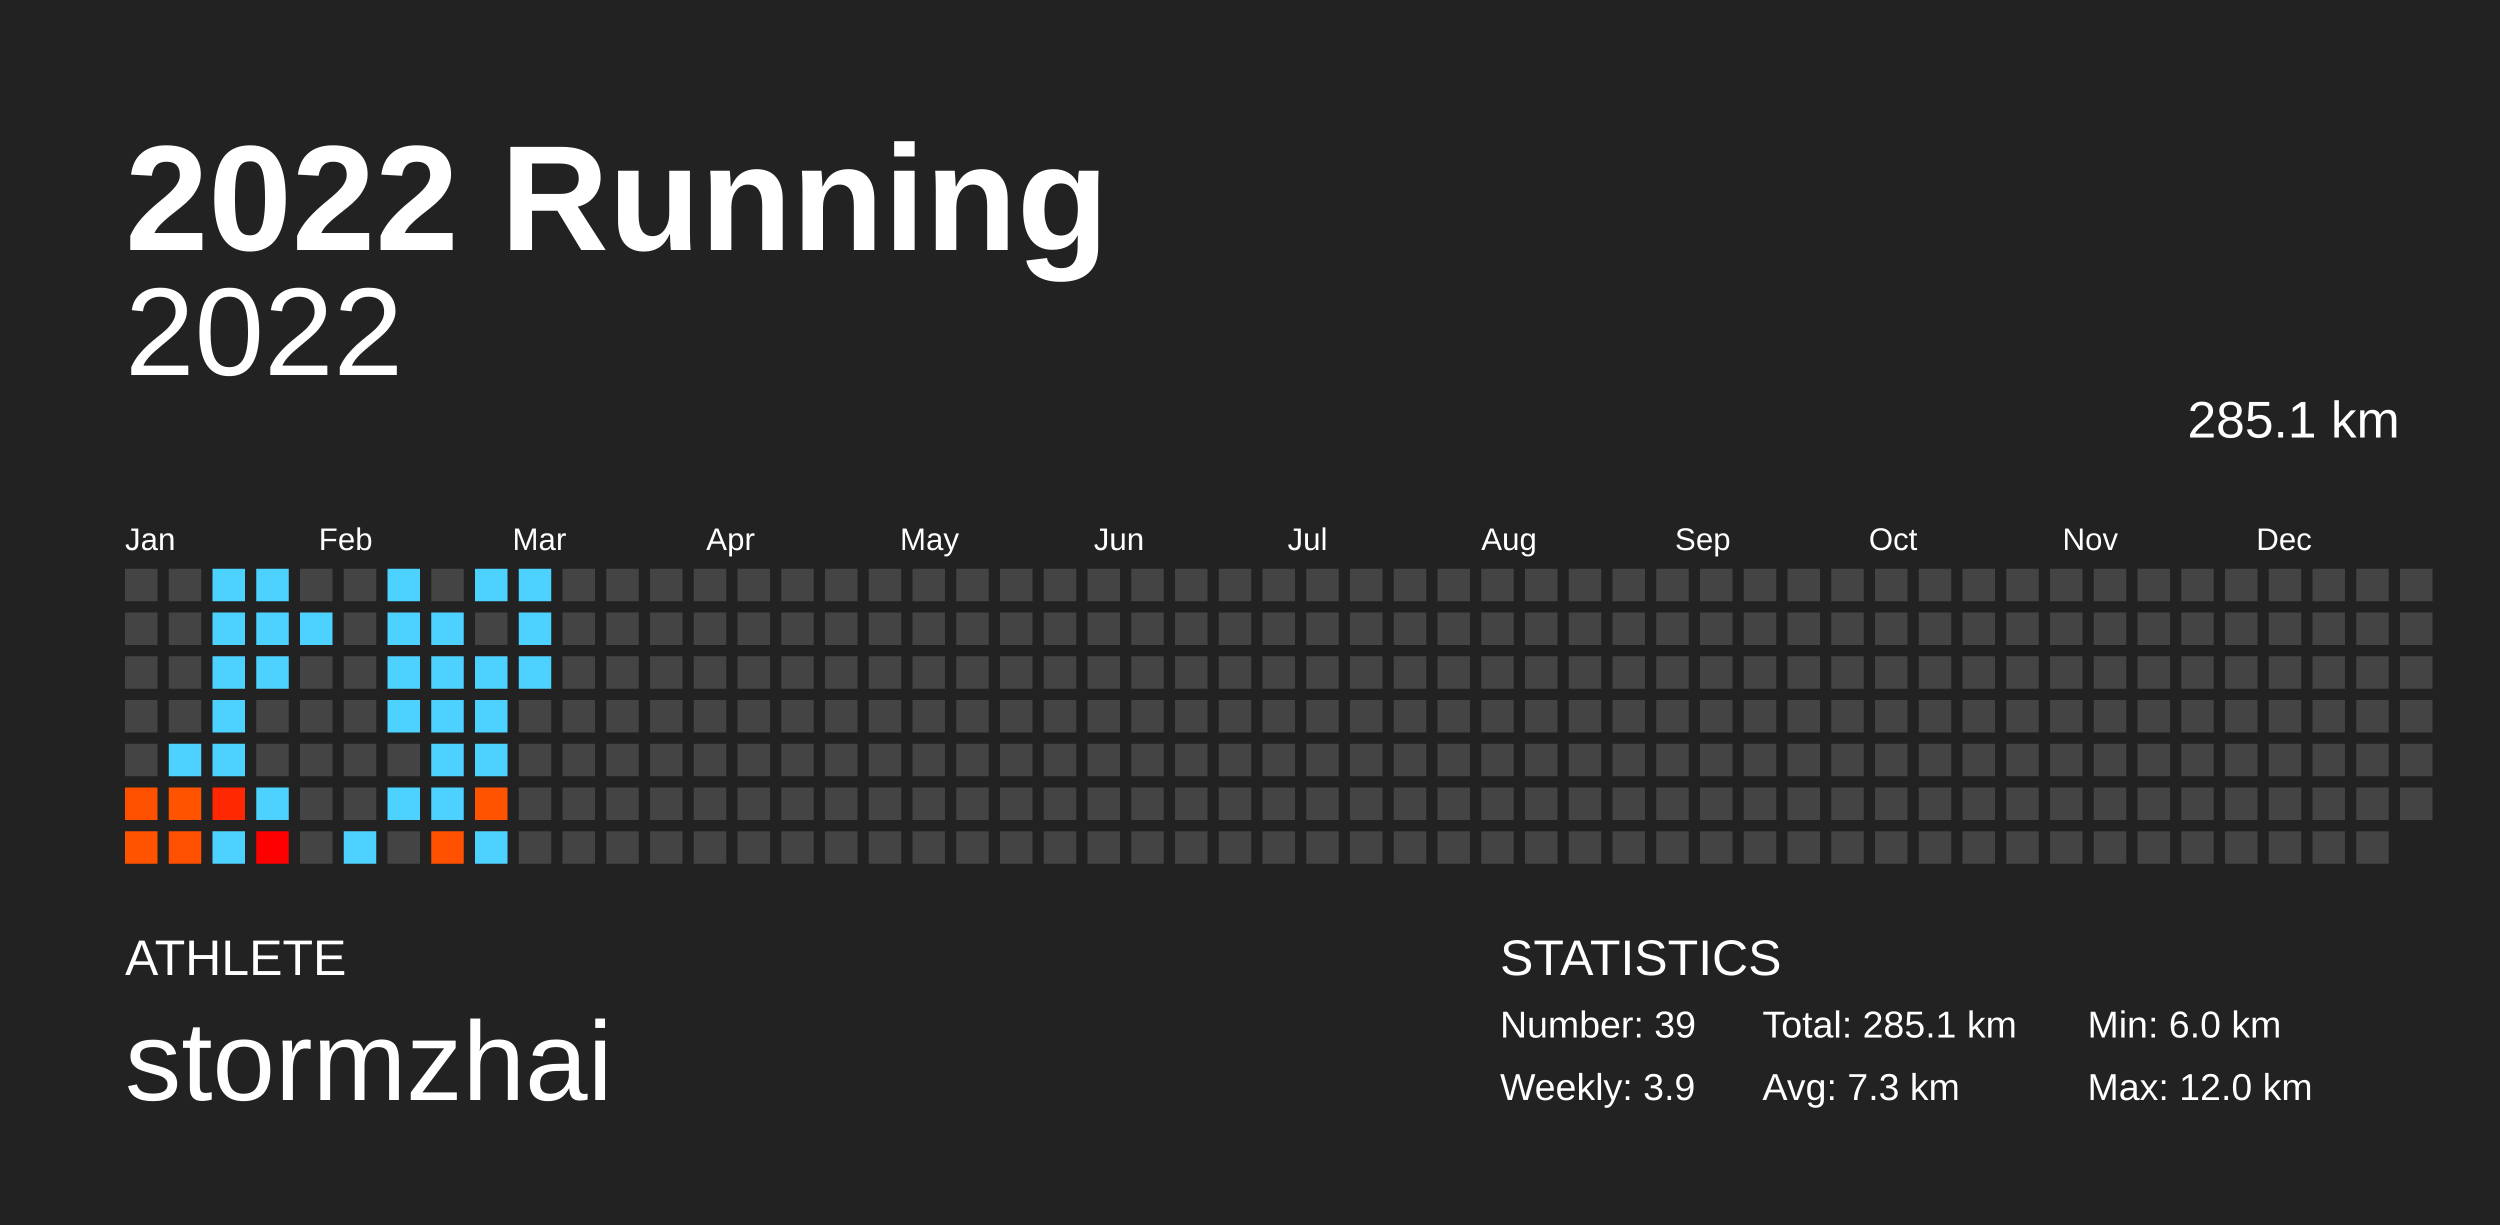
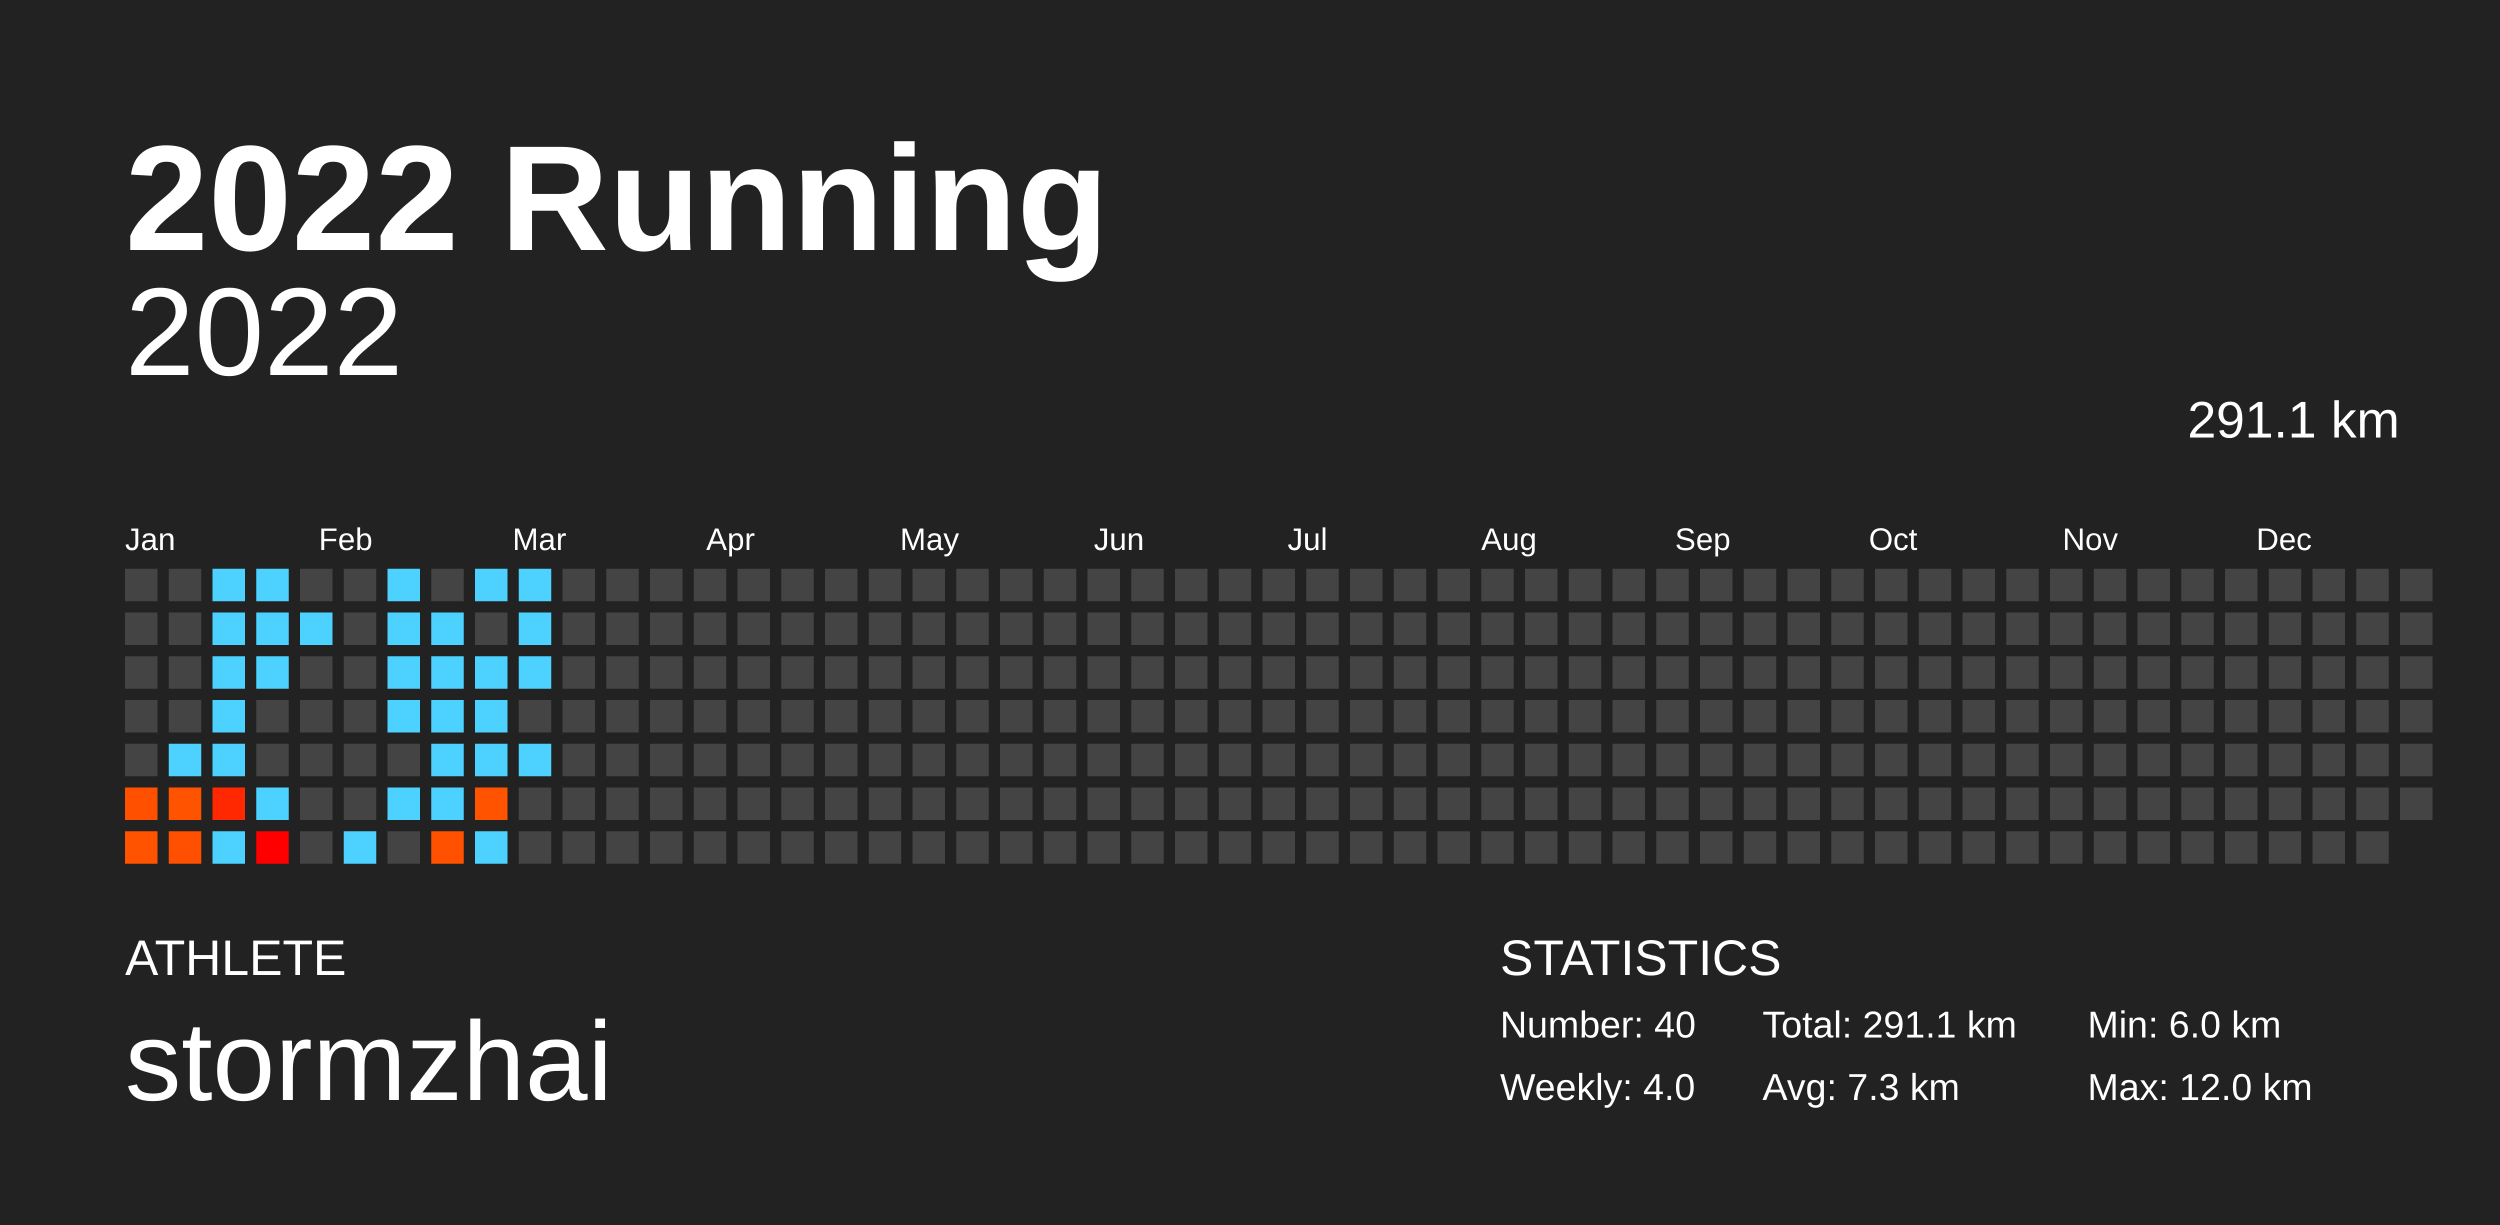
<svg xmlns="http://www.w3.org/2000/svg" baseProfile="full" height="98mm" version="1.1" viewBox="0,0,200,98" width="200mm">
  <defs />
  <rect fill="#222222" height="98" width="200" x="0" y="0" />
  <text fill="#FFFFFF" style="font-size:12px; font-family:Arial; font-weight:bold;" x="10" y="20">2022 Running</text>
  <text fill="#FFFFFF" style="font-size:4px; font-family:Arial" x="10" y="78">ATHLETE</text>
  <text fill="#FFFFFF" style="font-size:9px; font-family:Arial" x="10" y="88">stormzhai</text>
  <text fill="#FFFFFF" style="font-size:4px; font-family:Arial" x="120" y="78">STATISTICS</text>
-   <text fill="#FFFFFF" style="font-size:3px; font-family:Arial" x="120" y="83">Number: 39</text>
-   <text fill="#FFFFFF" style="font-size:3px; font-family:Arial" x="120" y="88">Weekly: 3.9</text>
-   <text fill="#FFFFFF" style="font-size:3px; font-family:Arial" x="141" y="83">Total: 285.1 km</text>
+   <text fill="#FFFFFF" style="font-size:3px; font-family:Arial" x="120" y="83">Number: 40</text>
+   <text fill="#FFFFFF" style="font-size:3px; font-family:Arial" x="120" y="88">Weekly: 4.0</text>
+   <text fill="#FFFFFF" style="font-size:3px; font-family:Arial" x="141" y="83">Total: 291.1 km</text>
  <text fill="#FFFFFF" style="font-size:3px; font-family:Arial" x="141" y="88">Avg: 7.3 km</text>
  <text fill="#FFFFFF" style="font-size:3px; font-family:Arial" x="167" y="83">Min: 6.0 km</text>
  <text fill="#FFFFFF" style="font-size:3px; font-family:Arial" x="167" y="88">Max: 12.0 km</text>
  <text alignment-baseline="hanging" fill="#FFFFFF" style="font-size:10.0px; font-family:Arial;" x="10" y="30">2022</text>
-   <text alignment-baseline="hanging" fill="#FFFFFF" style="font-size:4.125px; font-family:Arial;" x="175" y="35">285.1 km</text>
+   <text alignment-baseline="hanging" fill="#FFFFFF" style="font-size:4.125px; font-family:Arial;" x="175" y="35">291.1 km</text>
  <text fill="#FFFFFF" style="font-size:2.5px; font-family:Arial" x="10.0" y="44">Jan</text>
  <text fill="#FFFFFF" style="font-size:2.5px; font-family:Arial" x="25.5" y="44">Feb</text>
  <text fill="#FFFFFF" style="font-size:2.5px; font-family:Arial" x="41.0" y="44">Mar</text>
  <text fill="#FFFFFF" style="font-size:2.5px; font-family:Arial" x="56.5" y="44">Apr</text>
  <text fill="#FFFFFF" style="font-size:2.5px; font-family:Arial" x="72.0" y="44">May</text>
  <text fill="#FFFFFF" style="font-size:2.5px; font-family:Arial" x="87.5" y="44">Jun</text>
  <text fill="#FFFFFF" style="font-size:2.5px; font-family:Arial" x="103.0" y="44">Jul</text>
  <text fill="#FFFFFF" style="font-size:2.5px; font-family:Arial" x="118.5" y="44">Aug</text>
  <text fill="#FFFFFF" style="font-size:2.5px; font-family:Arial" x="134.0" y="44">Sep</text>
  <text fill="#FFFFFF" style="font-size:2.5px; font-family:Arial" x="149.5" y="44">Oct</text>
  <text fill="#FFFFFF" style="font-size:2.5px; font-family:Arial" x="165.0" y="44">Nov</text>
  <text fill="#FFFFFF" style="font-size:2.5px; font-family:Arial" x="180.5" y="44">Dec</text>
  <rect fill="#444444" height="2.6" width="2.6" x="10.0" y="45.5" />
  <rect fill="#444444" height="2.6" width="2.6" x="10.0" y="49.0" />
  <rect fill="#444444" height="2.6" width="2.6" x="10.0" y="52.5" />
  <rect fill="#444444" height="2.6" width="2.6" x="10.0" y="56.0" />
  <rect fill="#444444" height="2.6" width="2.6" x="10.0" y="59.5" />
  <rect fill="#ff5000" height="2.6" width="2.6" x="10.0" y="63.0" />
  <rect fill="#ff5300" height="2.6" width="2.6" x="10.0" y="66.5" />
  <rect fill="#444444" height="2.6" width="2.6" x="13.5" y="45.5" />
  <rect fill="#444444" height="2.6" width="2.6" x="13.5" y="49.0" />
  <rect fill="#444444" height="2.6" width="2.6" x="13.5" y="52.5" />
  <rect fill="#444444" height="2.6" width="2.6" x="13.5" y="56.0" />
  <rect fill="#4dd2ff" height="2.6" width="2.6" x="13.5" y="59.5" />
  <rect fill="#ff5300" height="2.6" width="2.6" x="13.5" y="63.0" />
  <rect fill="#ff4f00" height="2.6" width="2.6" x="13.5" y="66.5" />
  <rect fill="#4dd2ff" height="2.6" width="2.6" x="17.0" y="45.5" />
  <rect fill="#4dd2ff" height="2.6" width="2.6" x="17.0" y="49.0" />
  <rect fill="#4dd2ff" height="2.6" width="2.6" x="17.0" y="52.5" />
  <rect fill="#4dd2ff" height="2.6" width="2.6" x="17.0" y="56.0" />
  <rect fill="#4dd2ff" height="2.6" width="2.6" x="17.0" y="59.5" />
  <rect fill="#ff2800" height="2.6" width="2.6" x="17.0" y="63.0" />
  <rect fill="#4dd2ff" height="2.6" width="2.6" x="17.0" y="66.5" />
  <rect fill="#4dd2ff" height="2.6" width="2.6" x="20.5" y="45.5" />
  <rect fill="#4dd2ff" height="2.6" width="2.6" x="20.5" y="49.0" />
  <rect fill="#4dd2ff" height="2.6" width="2.6" x="20.5" y="52.5" />
  <rect fill="#444444" height="2.6" width="2.6" x="20.5" y="56.0" />
  <rect fill="#444444" height="2.6" width="2.6" x="20.5" y="59.5" />
  <rect fill="#4dd2ff" height="2.6" width="2.6" x="20.5" y="63.0" />
  <rect fill="#ff0000" height="2.6" width="2.6" x="20.5" y="66.5" />
  <rect fill="#444444" height="2.6" width="2.6" x="24.0" y="45.5" />
  <rect fill="#4dd2ff" height="2.6" width="2.6" x="24.0" y="49.0" />
  <rect fill="#444444" height="2.6" width="2.6" x="24.0" y="52.5" />
  <rect fill="#444444" height="2.6" width="2.6" x="24.0" y="56.0" />
  <rect fill="#444444" height="2.6" width="2.6" x="24.0" y="59.5" />
  <rect fill="#444444" height="2.6" width="2.6" x="24.0" y="63.0" />
  <rect fill="#444444" height="2.6" width="2.6" x="24.0" y="66.5" />
  <rect fill="#444444" height="2.6" width="2.6" x="27.5" y="45.5" />
  <rect fill="#444444" height="2.6" width="2.6" x="27.5" y="49.0" />
  <rect fill="#444444" height="2.6" width="2.6" x="27.5" y="52.5" />
  <rect fill="#444444" height="2.6" width="2.6" x="27.5" y="56.0" />
  <rect fill="#444444" height="2.6" width="2.6" x="27.5" y="59.5" />
  <rect fill="#444444" height="2.6" width="2.6" x="27.5" y="63.0" />
  <rect fill="#4dd2ff" height="2.6" width="2.6" x="27.5" y="66.5" />
  <rect fill="#4dd2ff" height="2.6" width="2.6" x="31.0" y="45.5" />
  <rect fill="#4dd2ff" height="2.6" width="2.6" x="31.0" y="49.0" />
  <rect fill="#4dd2ff" height="2.6" width="2.6" x="31.0" y="52.5" />
  <rect fill="#4dd2ff" height="2.6" width="2.6" x="31.0" y="56.0" />
  <rect fill="#444444" height="2.6" width="2.6" x="31.0" y="59.5" />
  <rect fill="#4dd2ff" height="2.6" width="2.6" x="31.0" y="63.0" />
  <rect fill="#444444" height="2.6" width="2.6" x="31.0" y="66.5" />
  <rect fill="#444444" height="2.6" width="2.6" x="34.5" y="45.5" />
  <rect fill="#4dd2ff" height="2.6" width="2.6" x="34.5" y="49.0" />
  <rect fill="#4dd2ff" height="2.6" width="2.6" x="34.5" y="52.5" />
  <rect fill="#4dd2ff" height="2.6" width="2.6" x="34.5" y="56.0" />
  <rect fill="#4dd2ff" height="2.6" width="2.6" x="34.5" y="59.5" />
  <rect fill="#4dd2ff" height="2.6" width="2.6" x="34.5" y="63.0" />
  <rect fill="#ff5100" height="2.6" width="2.6" x="34.5" y="66.5" />
  <rect fill="#4dd2ff" height="2.6" width="2.6" x="38.0" y="45.5" />
  <rect fill="#444444" height="2.6" width="2.6" x="38.0" y="49.0" />
  <rect fill="#4dd2ff" height="2.6" width="2.6" x="38.0" y="52.5" />
  <rect fill="#4dd2ff" height="2.6" width="2.6" x="38.0" y="56.0" />
  <rect fill="#4dd2ff" height="2.6" width="2.6" x="38.0" y="59.5" />
  <rect fill="#ff5300" height="2.6" width="2.6" x="38.0" y="63.0" />
  <rect fill="#4dd2ff" height="2.6" width="2.6" x="38.0" y="66.5" />
  <rect fill="#4dd2ff" height="2.6" width="2.6" x="41.5" y="45.5" />
  <rect fill="#4dd2ff" height="2.6" width="2.6" x="41.5" y="49.0" />
  <rect fill="#4dd2ff" height="2.6" width="2.6" x="41.5" y="52.5" />
  <rect fill="#444444" height="2.6" width="2.6" x="41.5" y="56.0" />
-   <rect fill="#444444" height="2.6" width="2.6" x="41.5" y="59.5" />
+   <rect fill="#4dd2ff" height="2.6" width="2.6" x="41.5" y="59.5" />
  <rect fill="#444444" height="2.6" width="2.6" x="41.5" y="63.0" />
  <rect fill="#444444" height="2.6" width="2.6" x="41.5" y="66.5" />
  <rect fill="#444444" height="2.6" width="2.6" x="45.0" y="45.5" />
  <rect fill="#444444" height="2.6" width="2.6" x="45.0" y="49.0" />
  <rect fill="#444444" height="2.6" width="2.6" x="45.0" y="52.5" />
  <rect fill="#444444" height="2.6" width="2.6" x="45.0" y="56.0" />
  <rect fill="#444444" height="2.6" width="2.6" x="45.0" y="59.5" />
  <rect fill="#444444" height="2.6" width="2.6" x="45.0" y="63.0" />
  <rect fill="#444444" height="2.6" width="2.6" x="45.0" y="66.5" />
  <rect fill="#444444" height="2.6" width="2.6" x="48.5" y="45.5" />
  <rect fill="#444444" height="2.6" width="2.6" x="48.5" y="49.0" />
  <rect fill="#444444" height="2.6" width="2.6" x="48.5" y="52.5" />
  <rect fill="#444444" height="2.6" width="2.6" x="48.5" y="56.0" />
  <rect fill="#444444" height="2.6" width="2.6" x="48.5" y="59.5" />
  <rect fill="#444444" height="2.6" width="2.6" x="48.5" y="63.0" />
  <rect fill="#444444" height="2.6" width="2.6" x="48.5" y="66.5" />
  <rect fill="#444444" height="2.6" width="2.6" x="52.0" y="45.5" />
  <rect fill="#444444" height="2.6" width="2.6" x="52.0" y="49.0" />
  <rect fill="#444444" height="2.6" width="2.6" x="52.0" y="52.5" />
  <rect fill="#444444" height="2.6" width="2.6" x="52.0" y="56.0" />
  <rect fill="#444444" height="2.6" width="2.6" x="52.0" y="59.5" />
  <rect fill="#444444" height="2.6" width="2.6" x="52.0" y="63.0" />
  <rect fill="#444444" height="2.6" width="2.6" x="52.0" y="66.5" />
  <rect fill="#444444" height="2.6" width="2.6" x="55.5" y="45.5" />
  <rect fill="#444444" height="2.6" width="2.6" x="55.5" y="49.0" />
  <rect fill="#444444" height="2.6" width="2.6" x="55.5" y="52.5" />
  <rect fill="#444444" height="2.6" width="2.6" x="55.5" y="56.0" />
  <rect fill="#444444" height="2.6" width="2.6" x="55.5" y="59.5" />
  <rect fill="#444444" height="2.6" width="2.6" x="55.5" y="63.0" />
  <rect fill="#444444" height="2.6" width="2.6" x="55.5" y="66.5" />
  <rect fill="#444444" height="2.6" width="2.6" x="59.0" y="45.5" />
  <rect fill="#444444" height="2.6" width="2.6" x="59.0" y="49.0" />
  <rect fill="#444444" height="2.6" width="2.6" x="59.0" y="52.5" />
  <rect fill="#444444" height="2.6" width="2.6" x="59.0" y="56.0" />
  <rect fill="#444444" height="2.6" width="2.6" x="59.0" y="59.5" />
  <rect fill="#444444" height="2.6" width="2.6" x="59.0" y="63.0" />
  <rect fill="#444444" height="2.6" width="2.6" x="59.0" y="66.5" />
  <rect fill="#444444" height="2.6" width="2.6" x="62.5" y="45.5" />
  <rect fill="#444444" height="2.6" width="2.6" x="62.5" y="49.0" />
  <rect fill="#444444" height="2.6" width="2.6" x="62.5" y="52.5" />
  <rect fill="#444444" height="2.6" width="2.6" x="62.5" y="56.0" />
  <rect fill="#444444" height="2.6" width="2.6" x="62.5" y="59.5" />
  <rect fill="#444444" height="2.6" width="2.6" x="62.5" y="63.0" />
  <rect fill="#444444" height="2.6" width="2.6" x="62.5" y="66.5" />
  <rect fill="#444444" height="2.6" width="2.6" x="66.0" y="45.5" />
  <rect fill="#444444" height="2.6" width="2.6" x="66.0" y="49.0" />
  <rect fill="#444444" height="2.6" width="2.6" x="66.0" y="52.5" />
  <rect fill="#444444" height="2.6" width="2.6" x="66.0" y="56.0" />
  <rect fill="#444444" height="2.6" width="2.6" x="66.0" y="59.5" />
  <rect fill="#444444" height="2.6" width="2.6" x="66.0" y="63.0" />
  <rect fill="#444444" height="2.6" width="2.6" x="66.0" y="66.5" />
  <rect fill="#444444" height="2.6" width="2.6" x="69.5" y="45.5" />
  <rect fill="#444444" height="2.6" width="2.6" x="69.5" y="49.0" />
  <rect fill="#444444" height="2.6" width="2.6" x="69.5" y="52.5" />
  <rect fill="#444444" height="2.6" width="2.6" x="69.5" y="56.0" />
  <rect fill="#444444" height="2.6" width="2.6" x="69.5" y="59.5" />
  <rect fill="#444444" height="2.6" width="2.6" x="69.5" y="63.0" />
  <rect fill="#444444" height="2.6" width="2.6" x="69.5" y="66.5" />
  <rect fill="#444444" height="2.6" width="2.6" x="73.0" y="45.5" />
  <rect fill="#444444" height="2.6" width="2.6" x="73.0" y="49.0" />
  <rect fill="#444444" height="2.6" width="2.6" x="73.0" y="52.5" />
  <rect fill="#444444" height="2.6" width="2.6" x="73.0" y="56.0" />
  <rect fill="#444444" height="2.6" width="2.6" x="73.0" y="59.5" />
  <rect fill="#444444" height="2.6" width="2.6" x="73.0" y="63.0" />
  <rect fill="#444444" height="2.6" width="2.6" x="73.0" y="66.5" />
  <rect fill="#444444" height="2.6" width="2.6" x="76.5" y="45.5" />
  <rect fill="#444444" height="2.6" width="2.6" x="76.5" y="49.0" />
  <rect fill="#444444" height="2.6" width="2.6" x="76.5" y="52.5" />
  <rect fill="#444444" height="2.6" width="2.6" x="76.5" y="56.0" />
  <rect fill="#444444" height="2.6" width="2.6" x="76.5" y="59.5" />
  <rect fill="#444444" height="2.6" width="2.6" x="76.5" y="63.0" />
  <rect fill="#444444" height="2.6" width="2.6" x="76.5" y="66.5" />
  <rect fill="#444444" height="2.6" width="2.6" x="80.0" y="45.5" />
  <rect fill="#444444" height="2.6" width="2.6" x="80.0" y="49.0" />
  <rect fill="#444444" height="2.6" width="2.6" x="80.0" y="52.5" />
  <rect fill="#444444" height="2.6" width="2.6" x="80.0" y="56.0" />
  <rect fill="#444444" height="2.6" width="2.6" x="80.0" y="59.5" />
  <rect fill="#444444" height="2.6" width="2.6" x="80.0" y="63.0" />
  <rect fill="#444444" height="2.6" width="2.6" x="80.0" y="66.5" />
  <rect fill="#444444" height="2.6" width="2.6" x="83.5" y="45.5" />
  <rect fill="#444444" height="2.6" width="2.6" x="83.5" y="49.0" />
  <rect fill="#444444" height="2.6" width="2.6" x="83.5" y="52.5" />
  <rect fill="#444444" height="2.6" width="2.6" x="83.5" y="56.0" />
  <rect fill="#444444" height="2.6" width="2.6" x="83.5" y="59.5" />
  <rect fill="#444444" height="2.6" width="2.6" x="83.5" y="63.0" />
  <rect fill="#444444" height="2.6" width="2.6" x="83.5" y="66.5" />
  <rect fill="#444444" height="2.6" width="2.6" x="87.0" y="45.5" />
  <rect fill="#444444" height="2.6" width="2.6" x="87.0" y="49.0" />
  <rect fill="#444444" height="2.6" width="2.6" x="87.0" y="52.5" />
  <rect fill="#444444" height="2.6" width="2.6" x="87.0" y="56.0" />
  <rect fill="#444444" height="2.6" width="2.6" x="87.0" y="59.5" />
  <rect fill="#444444" height="2.6" width="2.6" x="87.0" y="63.0" />
  <rect fill="#444444" height="2.6" width="2.6" x="87.0" y="66.5" />
  <rect fill="#444444" height="2.6" width="2.6" x="90.5" y="45.5" />
  <rect fill="#444444" height="2.6" width="2.6" x="90.5" y="49.0" />
  <rect fill="#444444" height="2.6" width="2.6" x="90.5" y="52.5" />
  <rect fill="#444444" height="2.6" width="2.6" x="90.5" y="56.0" />
  <rect fill="#444444" height="2.6" width="2.6" x="90.5" y="59.5" />
  <rect fill="#444444" height="2.6" width="2.6" x="90.5" y="63.0" />
  <rect fill="#444444" height="2.6" width="2.6" x="90.5" y="66.5" />
  <rect fill="#444444" height="2.6" width="2.6" x="94.0" y="45.5" />
  <rect fill="#444444" height="2.6" width="2.6" x="94.0" y="49.0" />
  <rect fill="#444444" height="2.6" width="2.6" x="94.0" y="52.5" />
  <rect fill="#444444" height="2.6" width="2.6" x="94.0" y="56.0" />
  <rect fill="#444444" height="2.6" width="2.6" x="94.0" y="59.5" />
  <rect fill="#444444" height="2.6" width="2.6" x="94.0" y="63.0" />
  <rect fill="#444444" height="2.6" width="2.6" x="94.0" y="66.5" />
  <rect fill="#444444" height="2.6" width="2.6" x="97.5" y="45.5" />
  <rect fill="#444444" height="2.6" width="2.6" x="97.5" y="49.0" />
  <rect fill="#444444" height="2.6" width="2.6" x="97.5" y="52.5" />
  <rect fill="#444444" height="2.6" width="2.6" x="97.5" y="56.0" />
  <rect fill="#444444" height="2.6" width="2.6" x="97.5" y="59.5" />
  <rect fill="#444444" height="2.6" width="2.6" x="97.5" y="63.0" />
  <rect fill="#444444" height="2.6" width="2.6" x="97.5" y="66.5" />
  <rect fill="#444444" height="2.6" width="2.6" x="101.0" y="45.5" />
  <rect fill="#444444" height="2.6" width="2.6" x="101.0" y="49.0" />
  <rect fill="#444444" height="2.6" width="2.6" x="101.0" y="52.5" />
  <rect fill="#444444" height="2.6" width="2.6" x="101.0" y="56.0" />
  <rect fill="#444444" height="2.6" width="2.6" x="101.0" y="59.5" />
  <rect fill="#444444" height="2.6" width="2.6" x="101.0" y="63.0" />
  <rect fill="#444444" height="2.6" width="2.6" x="101.0" y="66.5" />
  <rect fill="#444444" height="2.6" width="2.6" x="104.5" y="45.5" />
  <rect fill="#444444" height="2.6" width="2.6" x="104.5" y="49.0" />
  <rect fill="#444444" height="2.6" width="2.6" x="104.5" y="52.5" />
  <rect fill="#444444" height="2.6" width="2.6" x="104.5" y="56.0" />
  <rect fill="#444444" height="2.6" width="2.6" x="104.5" y="59.5" />
  <rect fill="#444444" height="2.6" width="2.6" x="104.5" y="63.0" />
  <rect fill="#444444" height="2.6" width="2.6" x="104.5" y="66.5" />
  <rect fill="#444444" height="2.6" width="2.6" x="108.0" y="45.5" />
  <rect fill="#444444" height="2.6" width="2.6" x="108.0" y="49.0" />
  <rect fill="#444444" height="2.6" width="2.6" x="108.0" y="52.5" />
  <rect fill="#444444" height="2.6" width="2.6" x="108.0" y="56.0" />
  <rect fill="#444444" height="2.6" width="2.6" x="108.0" y="59.5" />
  <rect fill="#444444" height="2.6" width="2.6" x="108.0" y="63.0" />
  <rect fill="#444444" height="2.6" width="2.6" x="108.0" y="66.5" />
  <rect fill="#444444" height="2.6" width="2.6" x="111.5" y="45.5" />
  <rect fill="#444444" height="2.6" width="2.6" x="111.5" y="49.0" />
  <rect fill="#444444" height="2.6" width="2.6" x="111.5" y="52.5" />
  <rect fill="#444444" height="2.6" width="2.6" x="111.5" y="56.0" />
  <rect fill="#444444" height="2.6" width="2.6" x="111.5" y="59.5" />
  <rect fill="#444444" height="2.6" width="2.6" x="111.5" y="63.0" />
  <rect fill="#444444" height="2.6" width="2.6" x="111.5" y="66.5" />
  <rect fill="#444444" height="2.6" width="2.6" x="115.0" y="45.5" />
  <rect fill="#444444" height="2.6" width="2.6" x="115.0" y="49.0" />
  <rect fill="#444444" height="2.6" width="2.6" x="115.0" y="52.5" />
  <rect fill="#444444" height="2.6" width="2.6" x="115.0" y="56.0" />
  <rect fill="#444444" height="2.6" width="2.6" x="115.0" y="59.5" />
  <rect fill="#444444" height="2.6" width="2.6" x="115.0" y="63.0" />
  <rect fill="#444444" height="2.6" width="2.6" x="115.0" y="66.5" />
  <rect fill="#444444" height="2.6" width="2.6" x="118.5" y="45.5" />
  <rect fill="#444444" height="2.6" width="2.6" x="118.5" y="49.0" />
  <rect fill="#444444" height="2.6" width="2.6" x="118.5" y="52.5" />
  <rect fill="#444444" height="2.6" width="2.6" x="118.5" y="56.0" />
  <rect fill="#444444" height="2.6" width="2.6" x="118.5" y="59.5" />
  <rect fill="#444444" height="2.6" width="2.6" x="118.5" y="63.0" />
  <rect fill="#444444" height="2.6" width="2.6" x="118.5" y="66.5" />
  <rect fill="#444444" height="2.6" width="2.6" x="122.0" y="45.5" />
  <rect fill="#444444" height="2.6" width="2.6" x="122.0" y="49.0" />
  <rect fill="#444444" height="2.6" width="2.6" x="122.0" y="52.5" />
  <rect fill="#444444" height="2.6" width="2.6" x="122.0" y="56.0" />
  <rect fill="#444444" height="2.6" width="2.6" x="122.0" y="59.5" />
  <rect fill="#444444" height="2.6" width="2.6" x="122.0" y="63.0" />
  <rect fill="#444444" height="2.6" width="2.6" x="122.0" y="66.5" />
  <rect fill="#444444" height="2.6" width="2.6" x="125.5" y="45.5" />
  <rect fill="#444444" height="2.6" width="2.6" x="125.5" y="49.0" />
  <rect fill="#444444" height="2.6" width="2.6" x="125.5" y="52.5" />
  <rect fill="#444444" height="2.6" width="2.6" x="125.5" y="56.0" />
  <rect fill="#444444" height="2.6" width="2.6" x="125.5" y="59.5" />
  <rect fill="#444444" height="2.6" width="2.6" x="125.5" y="63.0" />
  <rect fill="#444444" height="2.6" width="2.6" x="125.5" y="66.5" />
  <rect fill="#444444" height="2.6" width="2.6" x="129.0" y="45.5" />
  <rect fill="#444444" height="2.6" width="2.6" x="129.0" y="49.0" />
  <rect fill="#444444" height="2.6" width="2.6" x="129.0" y="52.5" />
  <rect fill="#444444" height="2.6" width="2.6" x="129.0" y="56.0" />
  <rect fill="#444444" height="2.6" width="2.6" x="129.0" y="59.5" />
  <rect fill="#444444" height="2.6" width="2.6" x="129.0" y="63.0" />
  <rect fill="#444444" height="2.6" width="2.6" x="129.0" y="66.5" />
  <rect fill="#444444" height="2.6" width="2.6" x="132.5" y="45.5" />
  <rect fill="#444444" height="2.6" width="2.6" x="132.5" y="49.0" />
  <rect fill="#444444" height="2.6" width="2.6" x="132.5" y="52.5" />
  <rect fill="#444444" height="2.6" width="2.6" x="132.5" y="56.0" />
  <rect fill="#444444" height="2.6" width="2.6" x="132.5" y="59.5" />
  <rect fill="#444444" height="2.6" width="2.6" x="132.5" y="63.0" />
  <rect fill="#444444" height="2.6" width="2.6" x="132.5" y="66.5" />
  <rect fill="#444444" height="2.6" width="2.6" x="136.0" y="45.5" />
  <rect fill="#444444" height="2.6" width="2.6" x="136.0" y="49.0" />
  <rect fill="#444444" height="2.6" width="2.6" x="136.0" y="52.5" />
  <rect fill="#444444" height="2.6" width="2.6" x="136.0" y="56.0" />
  <rect fill="#444444" height="2.6" width="2.6" x="136.0" y="59.5" />
  <rect fill="#444444" height="2.6" width="2.6" x="136.0" y="63.0" />
  <rect fill="#444444" height="2.6" width="2.6" x="136.0" y="66.5" />
  <rect fill="#444444" height="2.6" width="2.6" x="139.5" y="45.5" />
  <rect fill="#444444" height="2.6" width="2.6" x="139.5" y="49.0" />
  <rect fill="#444444" height="2.6" width="2.6" x="139.5" y="52.5" />
  <rect fill="#444444" height="2.6" width="2.6" x="139.5" y="56.0" />
  <rect fill="#444444" height="2.6" width="2.6" x="139.5" y="59.5" />
  <rect fill="#444444" height="2.6" width="2.6" x="139.5" y="63.0" />
  <rect fill="#444444" height="2.6" width="2.6" x="139.5" y="66.5" />
  <rect fill="#444444" height="2.6" width="2.6" x="143.0" y="45.5" />
  <rect fill="#444444" height="2.6" width="2.6" x="143.0" y="49.0" />
  <rect fill="#444444" height="2.6" width="2.6" x="143.0" y="52.5" />
  <rect fill="#444444" height="2.6" width="2.6" x="143.0" y="56.0" />
  <rect fill="#444444" height="2.6" width="2.6" x="143.0" y="59.5" />
  <rect fill="#444444" height="2.6" width="2.6" x="143.0" y="63.0" />
  <rect fill="#444444" height="2.6" width="2.6" x="143.0" y="66.5" />
  <rect fill="#444444" height="2.6" width="2.6" x="146.5" y="45.5" />
  <rect fill="#444444" height="2.6" width="2.6" x="146.5" y="49.0" />
  <rect fill="#444444" height="2.6" width="2.6" x="146.5" y="52.5" />
  <rect fill="#444444" height="2.6" width="2.6" x="146.5" y="56.0" />
  <rect fill="#444444" height="2.6" width="2.6" x="146.5" y="59.5" />
  <rect fill="#444444" height="2.6" width="2.6" x="146.5" y="63.0" />
  <rect fill="#444444" height="2.6" width="2.6" x="146.5" y="66.5" />
  <rect fill="#444444" height="2.6" width="2.6" x="150.0" y="45.5" />
  <rect fill="#444444" height="2.6" width="2.6" x="150.0" y="49.0" />
  <rect fill="#444444" height="2.6" width="2.6" x="150.0" y="52.5" />
  <rect fill="#444444" height="2.6" width="2.6" x="150.0" y="56.0" />
  <rect fill="#444444" height="2.6" width="2.6" x="150.0" y="59.5" />
  <rect fill="#444444" height="2.6" width="2.6" x="150.0" y="63.0" />
  <rect fill="#444444" height="2.6" width="2.6" x="150.0" y="66.5" />
  <rect fill="#444444" height="2.6" width="2.6" x="153.5" y="45.5" />
  <rect fill="#444444" height="2.6" width="2.6" x="153.5" y="49.0" />
  <rect fill="#444444" height="2.6" width="2.6" x="153.5" y="52.5" />
  <rect fill="#444444" height="2.6" width="2.6" x="153.5" y="56.0" />
  <rect fill="#444444" height="2.6" width="2.6" x="153.5" y="59.5" />
  <rect fill="#444444" height="2.6" width="2.6" x="153.5" y="63.0" />
  <rect fill="#444444" height="2.6" width="2.6" x="153.5" y="66.5" />
  <rect fill="#444444" height="2.6" width="2.6" x="157.0" y="45.5" />
  <rect fill="#444444" height="2.6" width="2.6" x="157.0" y="49.0" />
  <rect fill="#444444" height="2.6" width="2.6" x="157.0" y="52.5" />
  <rect fill="#444444" height="2.6" width="2.6" x="157.0" y="56.0" />
  <rect fill="#444444" height="2.6" width="2.6" x="157.0" y="59.5" />
  <rect fill="#444444" height="2.6" width="2.6" x="157.0" y="63.0" />
  <rect fill="#444444" height="2.6" width="2.6" x="157.0" y="66.5" />
  <rect fill="#444444" height="2.6" width="2.6" x="160.5" y="45.5" />
  <rect fill="#444444" height="2.6" width="2.6" x="160.5" y="49.0" />
  <rect fill="#444444" height="2.6" width="2.6" x="160.5" y="52.5" />
  <rect fill="#444444" height="2.6" width="2.6" x="160.5" y="56.0" />
  <rect fill="#444444" height="2.6" width="2.6" x="160.5" y="59.5" />
  <rect fill="#444444" height="2.6" width="2.6" x="160.5" y="63.0" />
  <rect fill="#444444" height="2.6" width="2.6" x="160.5" y="66.5" />
  <rect fill="#444444" height="2.6" width="2.6" x="164.0" y="45.5" />
  <rect fill="#444444" height="2.6" width="2.6" x="164.0" y="49.0" />
  <rect fill="#444444" height="2.6" width="2.6" x="164.0" y="52.5" />
  <rect fill="#444444" height="2.6" width="2.6" x="164.0" y="56.0" />
  <rect fill="#444444" height="2.6" width="2.6" x="164.0" y="59.5" />
  <rect fill="#444444" height="2.6" width="2.6" x="164.0" y="63.0" />
  <rect fill="#444444" height="2.6" width="2.6" x="164.0" y="66.5" />
  <rect fill="#444444" height="2.6" width="2.6" x="167.5" y="45.5" />
  <rect fill="#444444" height="2.6" width="2.6" x="167.5" y="49.0" />
  <rect fill="#444444" height="2.6" width="2.6" x="167.5" y="52.5" />
  <rect fill="#444444" height="2.6" width="2.6" x="167.5" y="56.0" />
  <rect fill="#444444" height="2.6" width="2.6" x="167.5" y="59.5" />
  <rect fill="#444444" height="2.6" width="2.6" x="167.5" y="63.0" />
  <rect fill="#444444" height="2.6" width="2.6" x="167.5" y="66.5" />
  <rect fill="#444444" height="2.6" width="2.6" x="171.0" y="45.5" />
  <rect fill="#444444" height="2.6" width="2.6" x="171.0" y="49.0" />
  <rect fill="#444444" height="2.6" width="2.6" x="171.0" y="52.5" />
  <rect fill="#444444" height="2.6" width="2.6" x="171.0" y="56.0" />
  <rect fill="#444444" height="2.6" width="2.6" x="171.0" y="59.5" />
  <rect fill="#444444" height="2.6" width="2.6" x="171.0" y="63.0" />
  <rect fill="#444444" height="2.6" width="2.6" x="171.0" y="66.5" />
  <rect fill="#444444" height="2.6" width="2.6" x="174.5" y="45.5" />
  <rect fill="#444444" height="2.6" width="2.6" x="174.5" y="49.0" />
  <rect fill="#444444" height="2.6" width="2.6" x="174.5" y="52.5" />
  <rect fill="#444444" height="2.6" width="2.6" x="174.5" y="56.0" />
  <rect fill="#444444" height="2.6" width="2.6" x="174.5" y="59.5" />
  <rect fill="#444444" height="2.6" width="2.6" x="174.5" y="63.0" />
  <rect fill="#444444" height="2.6" width="2.6" x="174.5" y="66.5" />
  <rect fill="#444444" height="2.6" width="2.6" x="178.0" y="45.5" />
  <rect fill="#444444" height="2.6" width="2.6" x="178.0" y="49.0" />
  <rect fill="#444444" height="2.6" width="2.6" x="178.0" y="52.5" />
  <rect fill="#444444" height="2.6" width="2.6" x="178.0" y="56.0" />
  <rect fill="#444444" height="2.6" width="2.6" x="178.0" y="59.5" />
  <rect fill="#444444" height="2.6" width="2.6" x="178.0" y="63.0" />
  <rect fill="#444444" height="2.6" width="2.6" x="178.0" y="66.5" />
  <rect fill="#444444" height="2.6" width="2.6" x="181.5" y="45.5" />
  <rect fill="#444444" height="2.6" width="2.6" x="181.5" y="49.0" />
  <rect fill="#444444" height="2.6" width="2.6" x="181.5" y="52.5" />
  <rect fill="#444444" height="2.6" width="2.6" x="181.5" y="56.0" />
  <rect fill="#444444" height="2.6" width="2.6" x="181.5" y="59.5" />
  <rect fill="#444444" height="2.6" width="2.6" x="181.5" y="63.0" />
  <rect fill="#444444" height="2.6" width="2.6" x="181.5" y="66.5" />
  <rect fill="#444444" height="2.6" width="2.6" x="185.0" y="45.5" />
  <rect fill="#444444" height="2.6" width="2.6" x="185.0" y="49.0" />
  <rect fill="#444444" height="2.6" width="2.6" x="185.0" y="52.5" />
  <rect fill="#444444" height="2.6" width="2.6" x="185.0" y="56.0" />
  <rect fill="#444444" height="2.6" width="2.6" x="185.0" y="59.5" />
  <rect fill="#444444" height="2.6" width="2.6" x="185.0" y="63.0" />
  <rect fill="#444444" height="2.6" width="2.6" x="185.0" y="66.5" />
  <rect fill="#444444" height="2.6" width="2.6" x="188.5" y="45.5" />
  <rect fill="#444444" height="2.6" width="2.6" x="188.5" y="49.0" />
  <rect fill="#444444" height="2.6" width="2.6" x="188.5" y="52.5" />
  <rect fill="#444444" height="2.6" width="2.6" x="188.5" y="56.0" />
  <rect fill="#444444" height="2.6" width="2.6" x="188.5" y="59.5" />
  <rect fill="#444444" height="2.6" width="2.6" x="188.5" y="63.0" />
  <rect fill="#444444" height="2.6" width="2.6" x="188.5" y="66.5" />
  <rect fill="#444444" height="2.6" width="2.6" x="192.0" y="45.5" />
  <rect fill="#444444" height="2.6" width="2.6" x="192.0" y="49.0" />
  <rect fill="#444444" height="2.6" width="2.6" x="192.0" y="52.5" />
  <rect fill="#444444" height="2.6" width="2.6" x="192.0" y="56.0" />
  <rect fill="#444444" height="2.6" width="2.6" x="192.0" y="59.5" />
  <rect fill="#444444" height="2.6" width="2.6" x="192.0" y="63.0" />
</svg>
